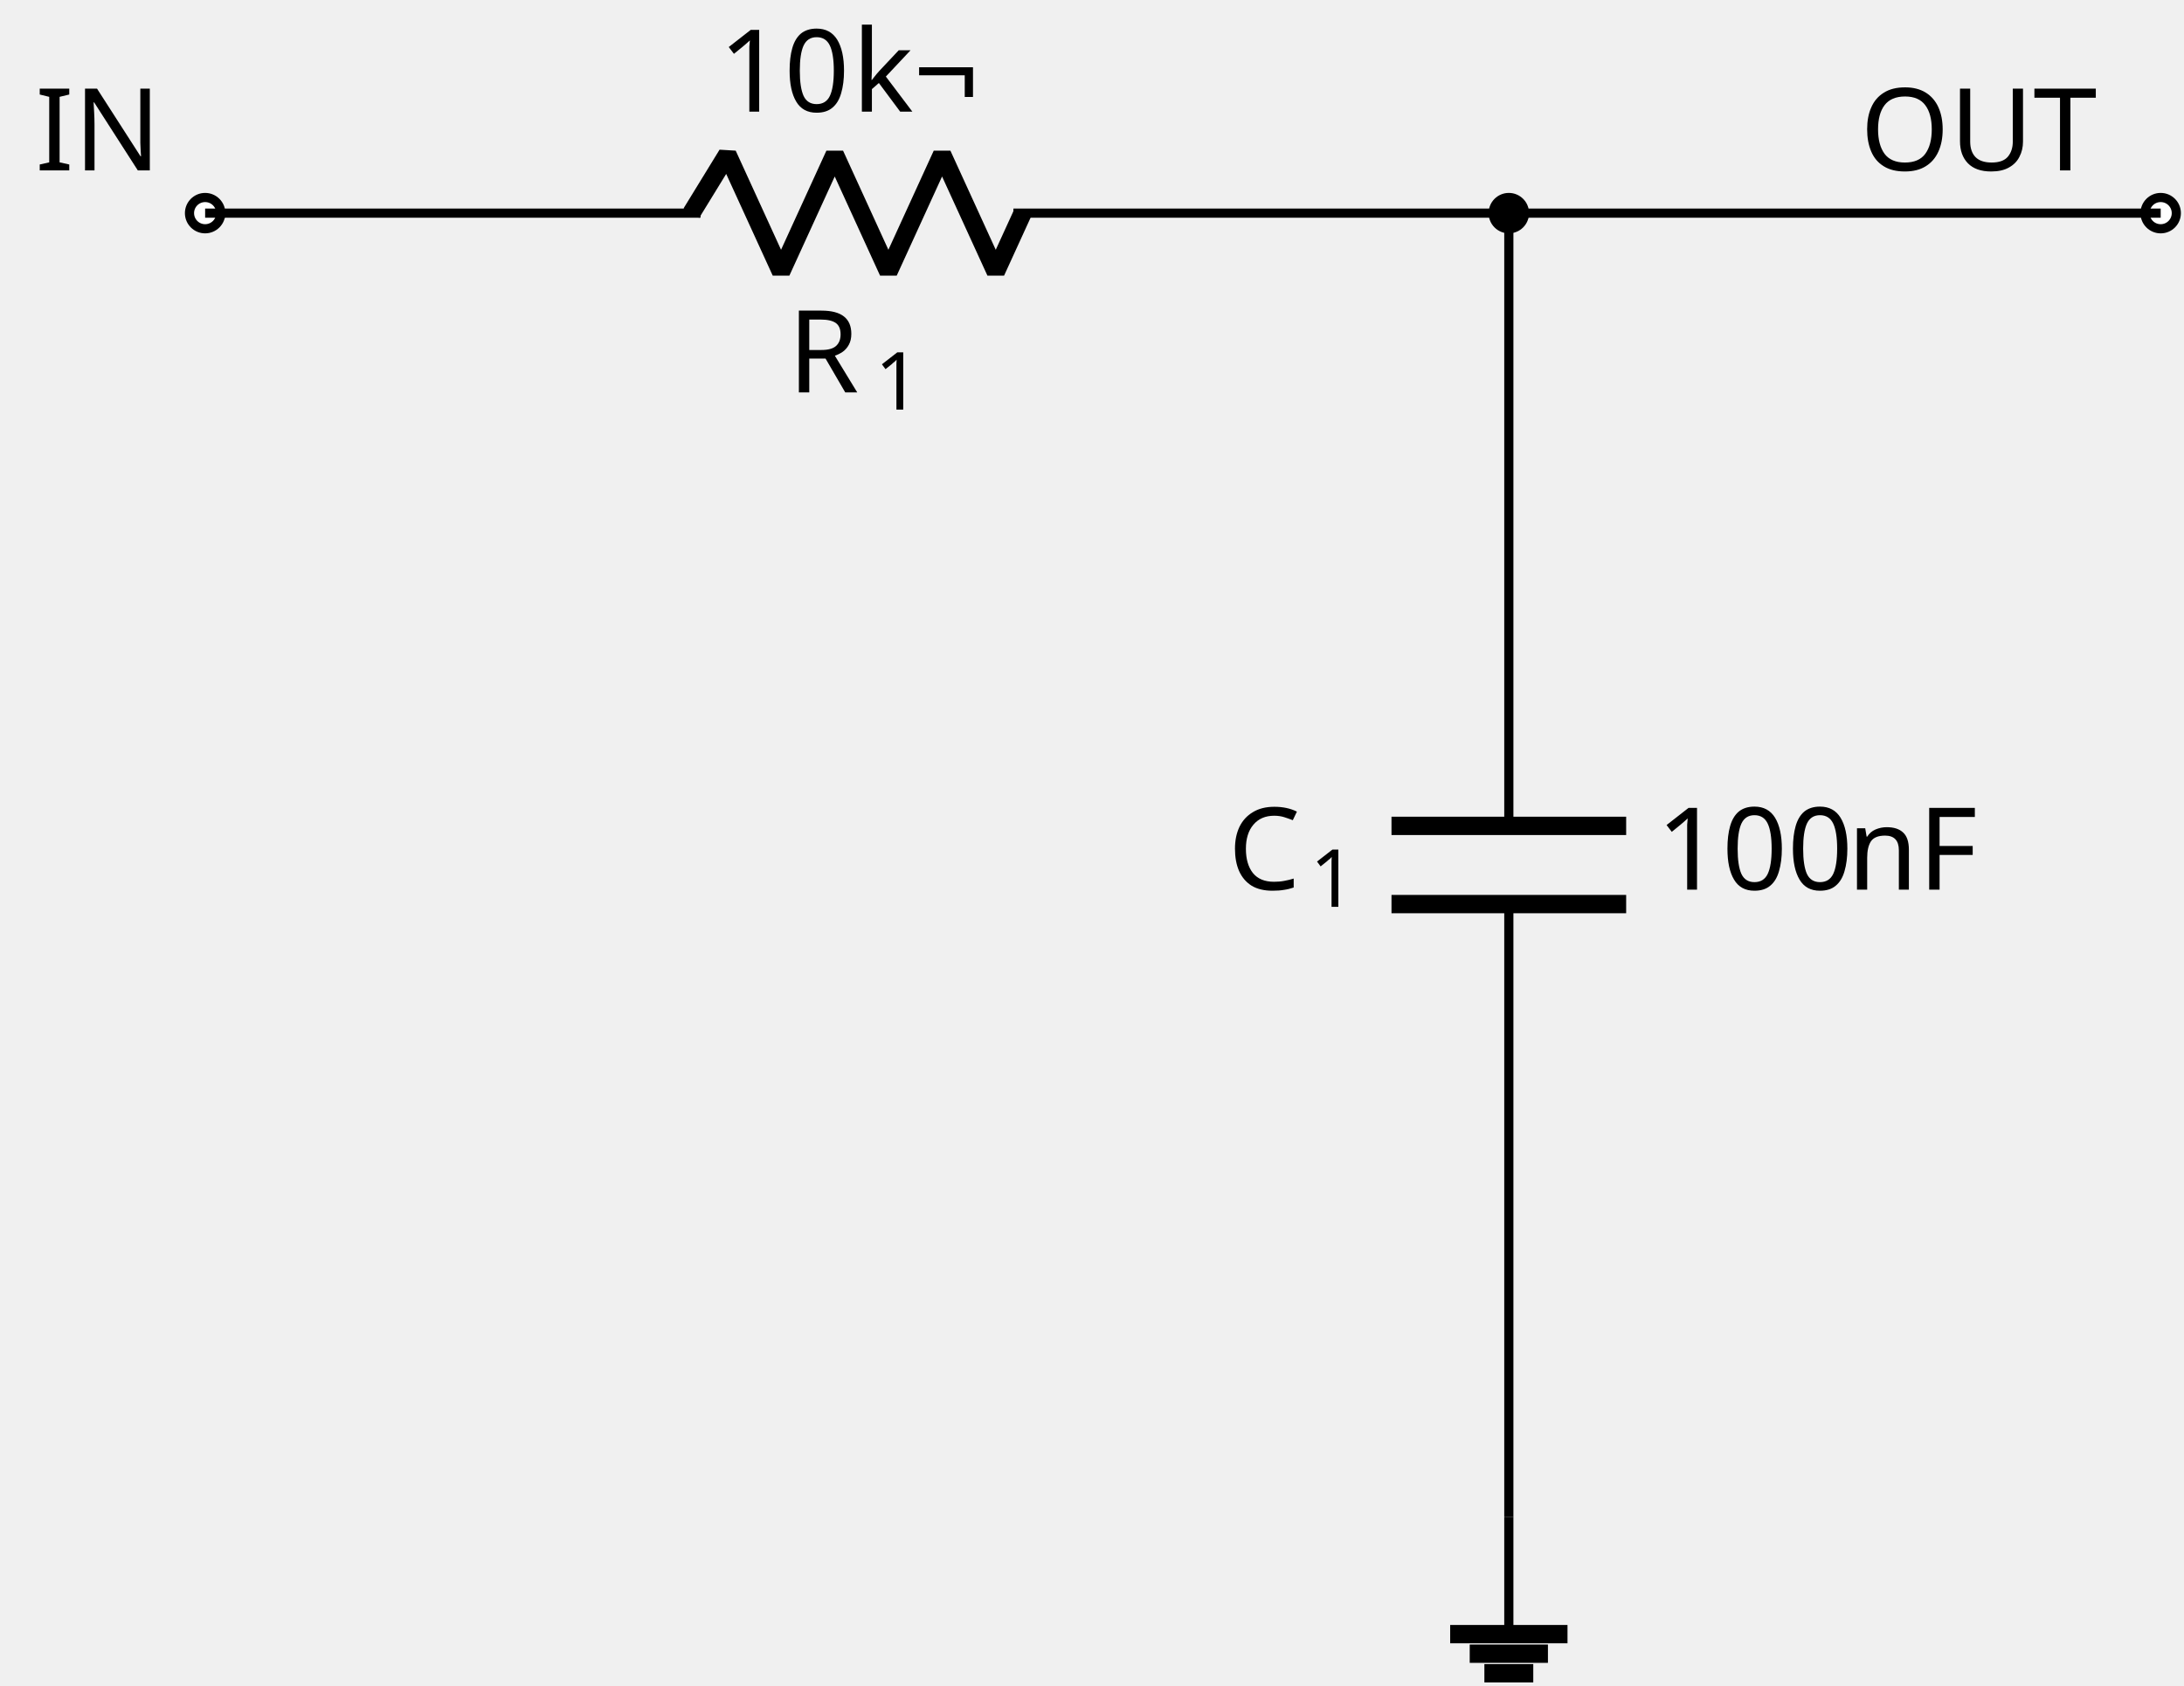
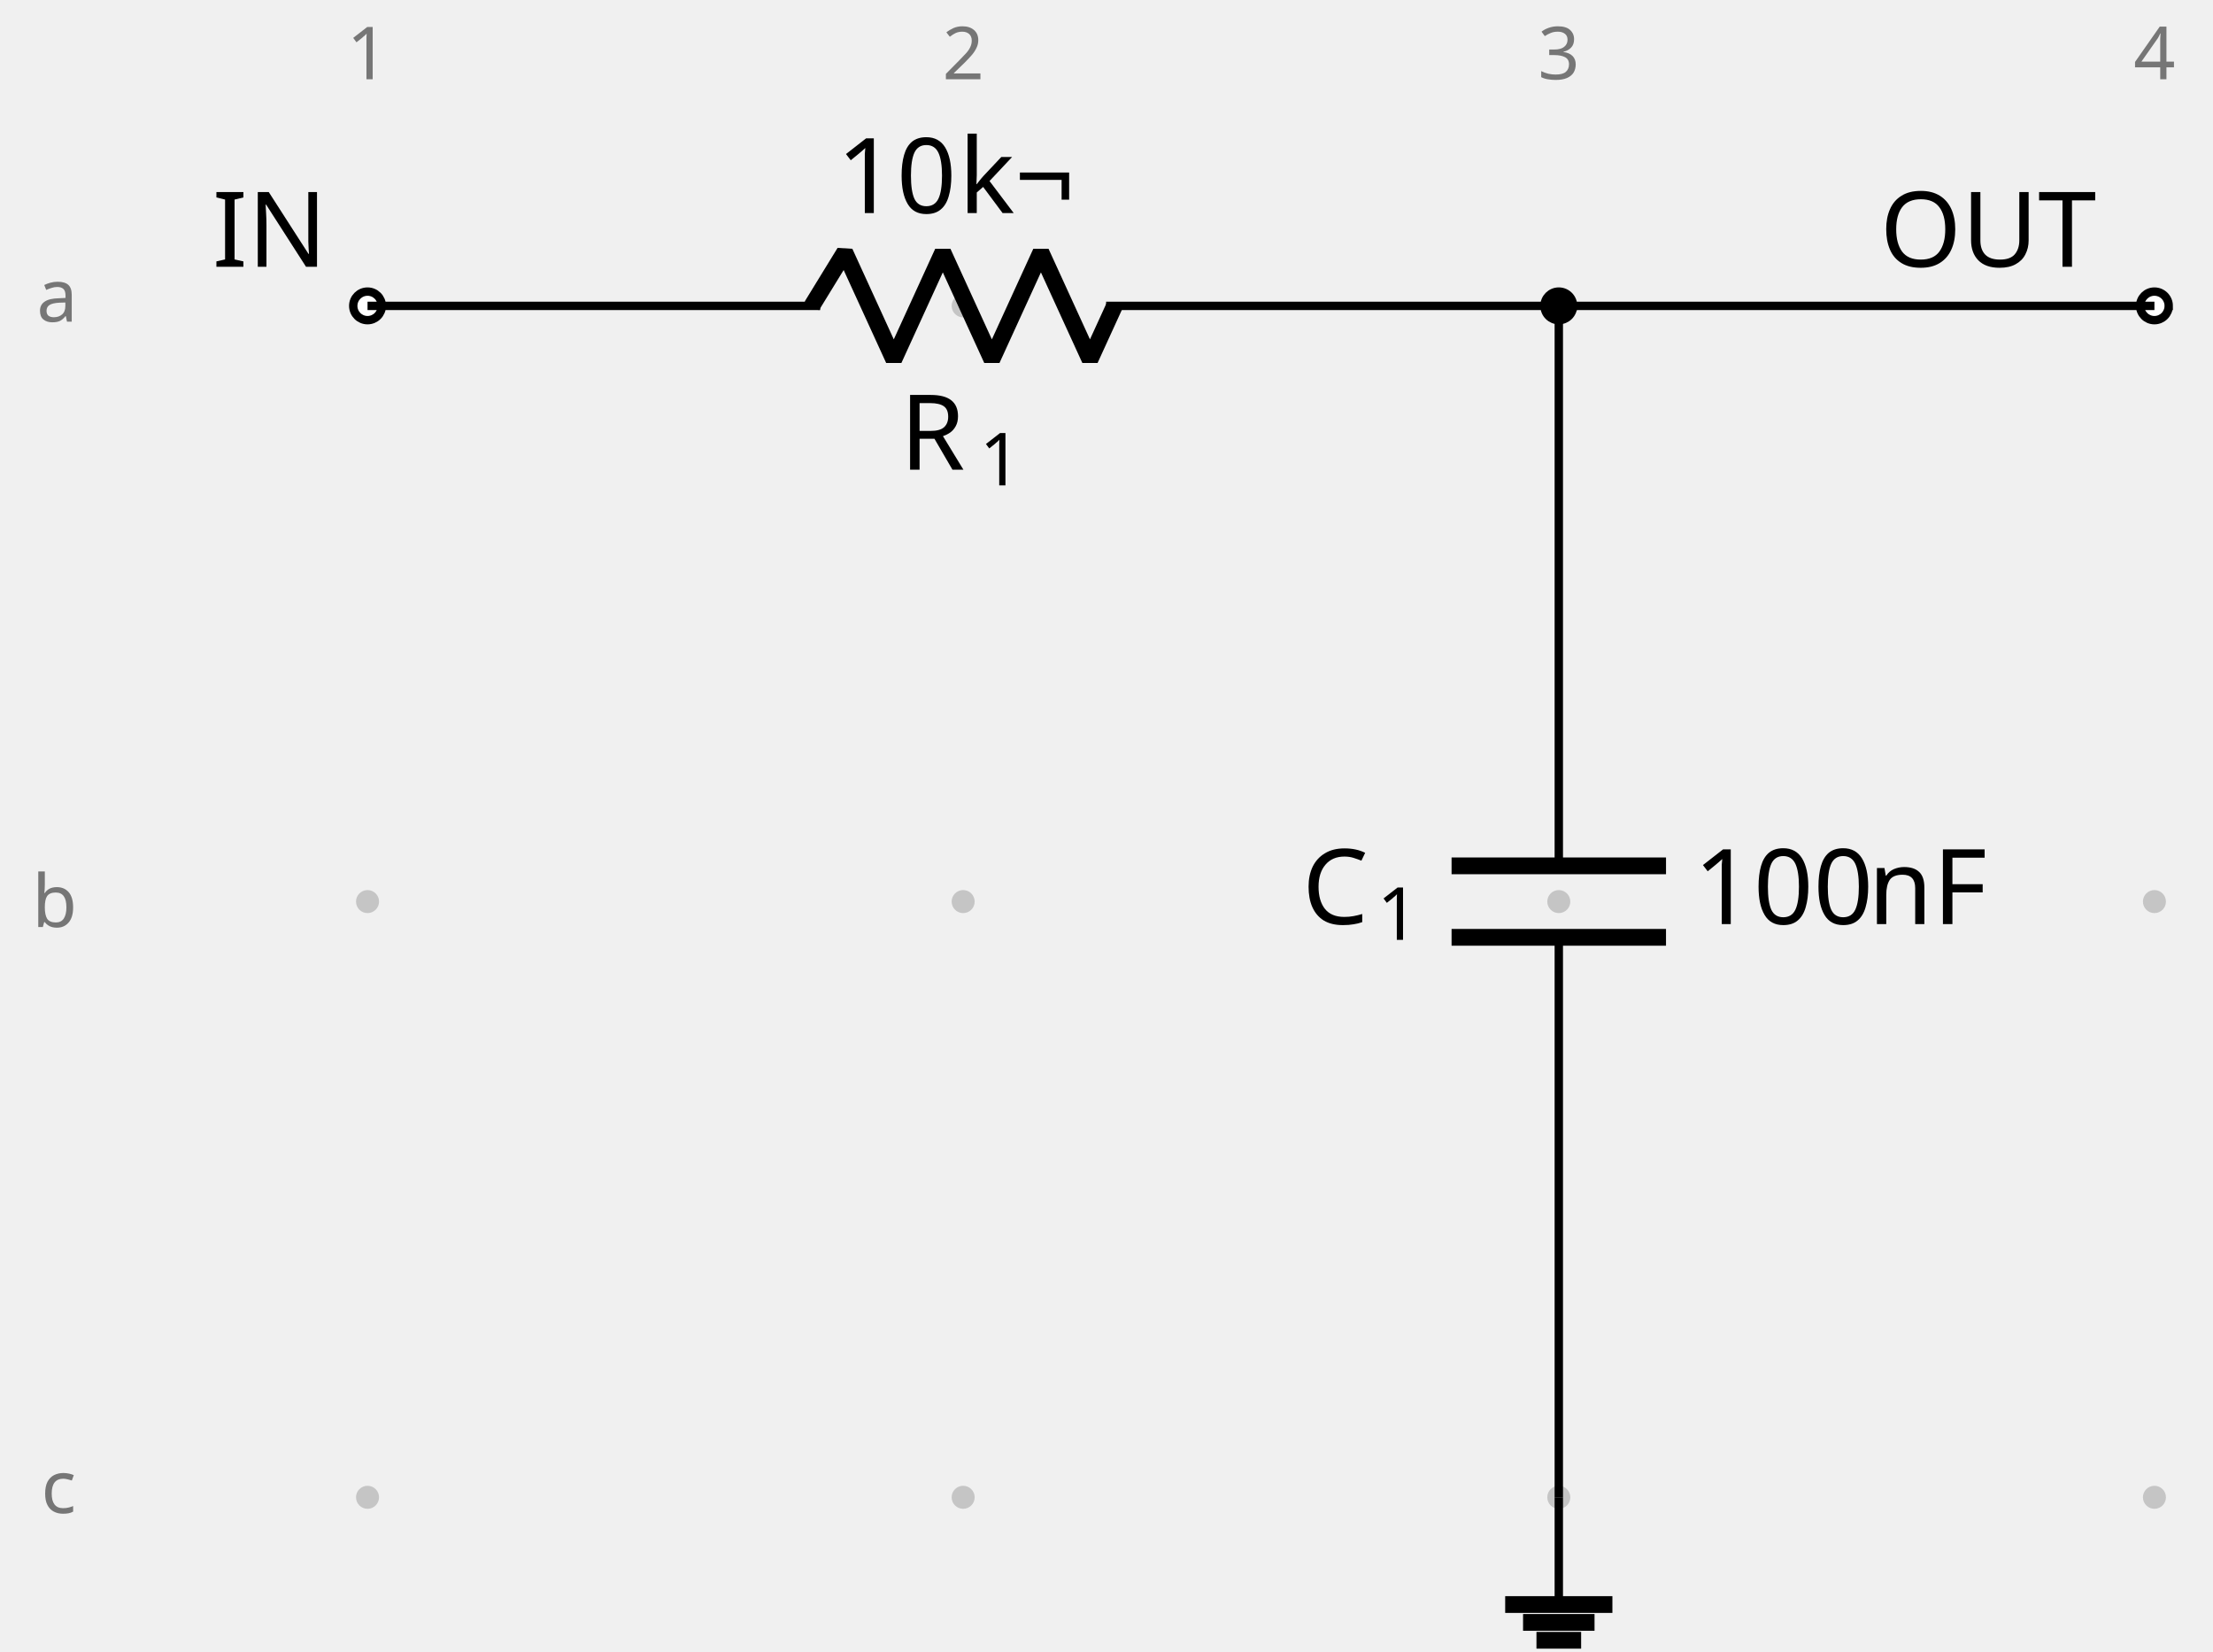
- <svg xmlns="http://www.w3.org/2000/svg" fill="#000000" width="254.212" height="196.194" viewBox="-72 -72 190.659 147.146">
+ <svg xmlns="http://www.w3.org/2000/svg" fill="#000000" width="281.9" height="210.343" viewBox="-72 -72 211.425 157.757">
  <g stroke="#000000" stroke-miterlimit="10" stroke-width=".8">
+     <path fill="#767676" fill-opacity=".35" stroke="none" stroke-opacity=".35" d="M-35.787-42.781a1.1 1.1 0 1 0-2.2 0 1.1 1.1 0 0 0 2.2 0M-35.787 14.124a1.1 1.1 0 1 0-2.2 0 1.1 1.1 0 0 0 2.2 0M-35.787 71.03a1.1 1.1 0 1 0-2.2 0 1.1 1.1 0 0 0 2.2 0M21.118-42.781a1.1 1.1 0 1 0-2.2 0 1.1 1.1 0 0 0 2.2 0M21.118 14.124a1.1 1.1 0 1 0-2.2 0 1.1 1.1 0 0 0 2.2 0M21.118 71.03a1.1 1.1 0 1 0-2.2 0 1.1 1.1 0 0 0 2.2 0M78.024-42.781a1.1 1.1 0 1 0-2.2 0 1.1 1.1 0 0 0 2.2 0M78.024 14.124a1.1 1.1 0 1 0-2.2 0 1.1 1.1 0 0 0 2.2 0M78.024 71.03a1.1 1.1 0 1 0-2.2 0 1.1 1.1 0 0 0 2.2 0M134.93-42.781a1.1 1.1 0 1 0-2.2 0 1.1 1.1 0 0 0 2.2 0M134.93 14.124a1.1 1.1 0 1 0-2.2 0 1.1 1.1 0 0 0 2.2 0M134.93 71.03a1.1 1.1 0 1 0-2.2 0 1.1 1.1 0 0 0 2.2 0m-1.1 0" />
+     <g fill="#767676" stroke="#767676">
+       <text x="-36.887" y="-42.781" fill="#767676" stroke="none" font-family="cmr7" font-size="7" transform="translate(-1.993 -21.645)">1</text>
+     </g>
+     <g fill="#767676" stroke="#767676">
+       <text x="-36.887" y="-42.781" fill="#767676" stroke="none" font-family="cmr7" font-size="7" transform="translate(54.912 -21.645)">2</text>
+     </g>
+     <g fill="#767676" stroke="#767676">
+       <text x="-36.887" y="-42.781" fill="#767676" stroke="none" font-family="cmr7" font-size="7" transform="translate(111.818 -21.645)">3</text>
+     </g>
+     <g fill="#767676" stroke="#767676">
+       <text x="-36.887" y="-42.781" fill="#767676" stroke="none" font-family="cmr7" font-size="7" transform="translate(168.723 -21.645)">4</text>
+     </g>
+     <g fill="#767676" stroke="#767676">
+       <text x="-36.887" y="-42.781" fill="#767676" stroke="none" font-family="cmr7" font-size="7" transform="translate(-31.62 1.507)">a</text>
+     </g>
+     <g fill="#767676" stroke="#767676">
+       <text x="-36.887" y="-42.781" fill="#767676" stroke="none" font-family="cmr7" font-size="7" transform="translate(-32.05 59.336)">b</text>
+     </g>
+     <g fill="#767676" stroke="#767676">
+       <text x="-36.887" y="-42.781" fill="#767676" stroke="none" font-family="cmr7" font-size="7" transform="translate(-31.189 115.318)">c</text>
+     </g>
    <g fill="#ffffff">
-       <path d="M-52.727-53.393a1.365 1.365 0 1 0-2.731 0 1.365 1.365 0 0 0 2.73 0Zm-1.366 0" />
+       <path d="M-35.522-42.781a1.365 1.365 0 1 0-2.73 0 1.365 1.365 0 0 0 2.73 0Zm-1.365 0" />
    </g>
-     <text x="-54.093" y="-53.393" stroke="none" font-family="cmr10" font-size="10" transform="translate(-14.844 -3.733)">IN</text>
-     <path fill="none" d="M-54.093-53.393h.4m-.4 0h43.248m27.315 0h43.248m-.4 0h.4" />
+     <text x="-36.887" y="-42.781" stroke="none" font-family="cmr10" font-size="10" transform="translate(-14.844 -3.733)">IN</text>
+     <path fill="none" d="M-36.887-42.781h.4m-.4 0H6.36m27.315 0h43.248m-.4 0h.4" />
    <g stroke-linejoin="bevel" stroke-width="1.6">
-       <path fill="none" d="m-11.645-53.393 3.143-5.121 4.686 10.243L.87-58.514l4.685 10.243 4.686-10.243 4.686 10.243 2.343-5.122" />
+       <path fill="none" d="m5.561-42.781 3.143-5.122L13.39-37.66l4.685-10.243 4.686 10.243 4.686-10.243 4.686 10.243 2.343-5.121" />
    </g>
    <g stroke="none">
-       <text x="-54.093" y="-53.393" font-family="cmmi10" font-size="10" transform="translate(50.866 15.648)">R</text>
-       <text x="-46.5" y="-51.893" font-family="cmr7" font-size="7" transform="translate(50.866 15.648)">1</text>
+       <text x="-36.887" y="-42.781" font-family="cmmi10" font-size="10" transform="translate(50.866 15.648)">R</text>
+       <text x="-29.294" y="-41.281" font-family="cmr7" font-size="7" transform="translate(50.866 15.648)">1</text>
    </g>
    <g stroke="none" font-family="cmr10" font-size="10">
-       <text x="-54.093" y="-53.393" transform="translate(44.822 -8.863)">10</text>
-       <text x="-42.426" y="-53.393" transform="translate(44.822 -8.863)">k¬</text>
+       <text x="-36.887" y="-42.781" transform="translate(44.822 -8.863)">10</text>
+       <text x="-25.221" y="-42.781" transform="translate(44.822 -8.863)">k¬</text>
    </g>
-     <path fill="none" d="M59.718-53.393v.4m0-.4V.1m0 6.828v53.491m0-.4v.4" />
+     <path fill="none" d="M76.924-42.781v.4m0-.4v53.49m0 6.83v53.49m0-.399v.4" />
    <g stroke-width="1.6">
-       <path fill="none" d="M69.961.099H49.475m20.486 6.828H49.475" />
+       <path fill="none" d="M87.167 10.71H66.68m20.486 6.828H66.68" />
    </g>
    <g stroke="none">
-       <text x="-54.093" y="-53.393" font-family="cmmi10" font-size="10" transform="translate(89.296 59.058)">C</text>
-       <text x="-46.946" y="-51.893" font-family="cmr7" font-size="7" transform="translate(89.296 59.058)">1</text>
+       <text x="-36.887" y="-42.781" font-family="cmmi10" font-size="10" transform="translate(89.296 59.058)">C</text>
+       <text x="-29.74" y="-41.281" font-family="cmr7" font-size="7" transform="translate(89.296 59.058)">1</text>
    </g>
    <g stroke="none" font-family="cmr10" font-size="10">
-       <text x="-54.093" y="-53.393" transform="translate(126.693 59.058)">100</text>
-       <text x="-37.426" y="-53.393" transform="translate(126.693 59.058)">nF</text>
+       <text x="-36.887" y="-42.781" transform="translate(126.693 59.058)">100</text>
+       <text x="-20.22" y="-42.781" transform="translate(126.693 59.058)">nF</text>
    </g>
    <g fill="#ffffff">
-       <path d="M117.989-53.393a1.365 1.365 0 1 0-2.731 0 1.365 1.365 0 0 0 2.731 0Zm-1.365 0" />
+       <path d="M135.195-42.781a1.365 1.365 0 1 0-2.731 0 1.365 1.365 0 0 0 2.73 0Zm-1.366 0" />
    </g>
-     <text x="-54.093" y="-53.393" stroke="none" font-family="cmr10" font-size="10" transform="translate(144.483 -3.733)">OUT</text>
-     <path fill="none" d="M59.718 60.418v10.243" />
-     <path fill="none" stroke-width="1.6" d="M54.597 70.661H64.84m-8.536 1.707h6.828m-5.548 1.708h4.268" />
-     <path fill="none" d="M59.718-53.393h56.906" />
-     <path d="M61.084-53.393a1.365 1.365 0 1 0-2.731 0 1.365 1.365 0 0 0 2.73 0Zm-1.366 0" />
+     <text x="-36.887" y="-42.781" stroke="none" font-family="cmr10" font-size="10" transform="translate(144.483 -3.733)">OUT</text>
+     <path fill="none" d="M76.924 71.03v10.243" />
+     <path fill="none" stroke-width="1.6" d="M71.802 81.273h10.243M73.51 82.98h6.828m-5.548 1.707h4.268" />
+     <path fill="none" d="M76.924-42.781h56.905" />
+     <path d="M78.29-42.781a1.365 1.365 0 1 0-2.732 0 1.365 1.365 0 0 0 2.731 0Zm-1.366 0" />
  </g>
</svg>
